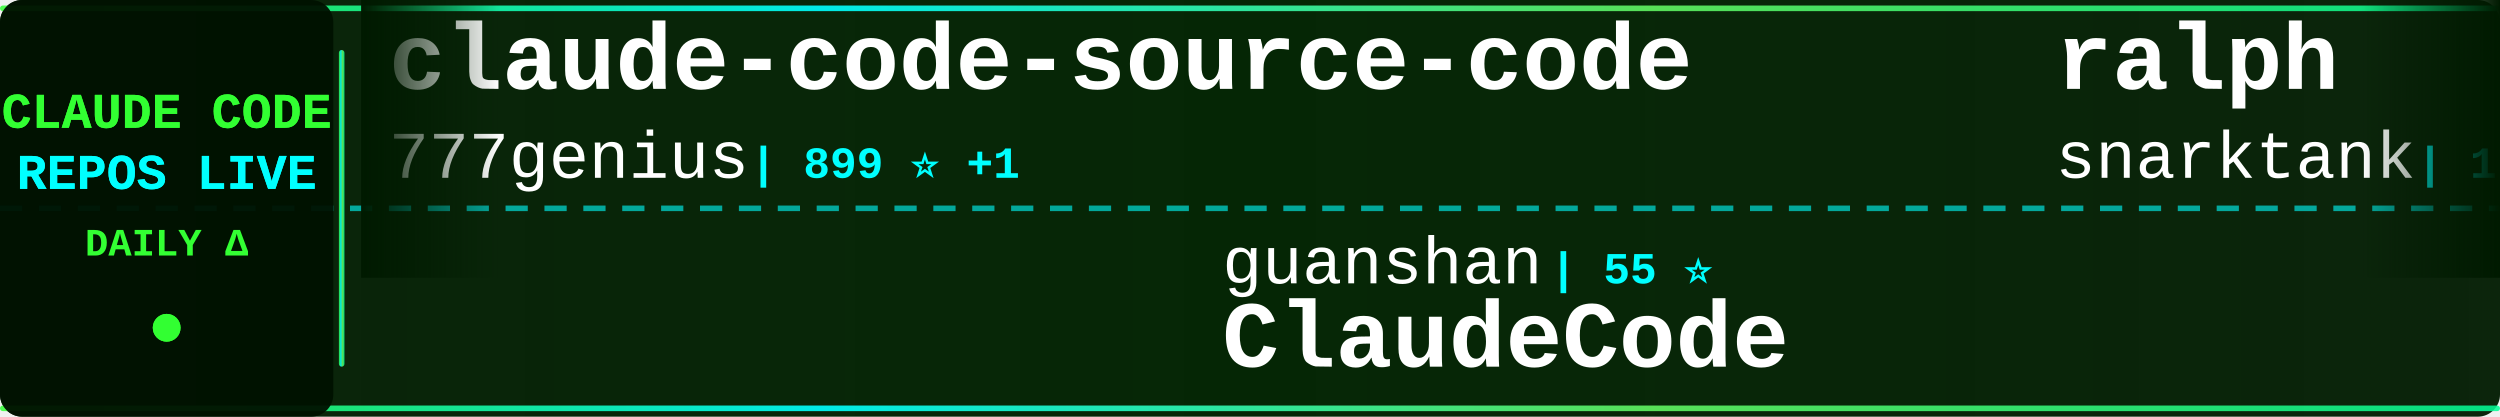
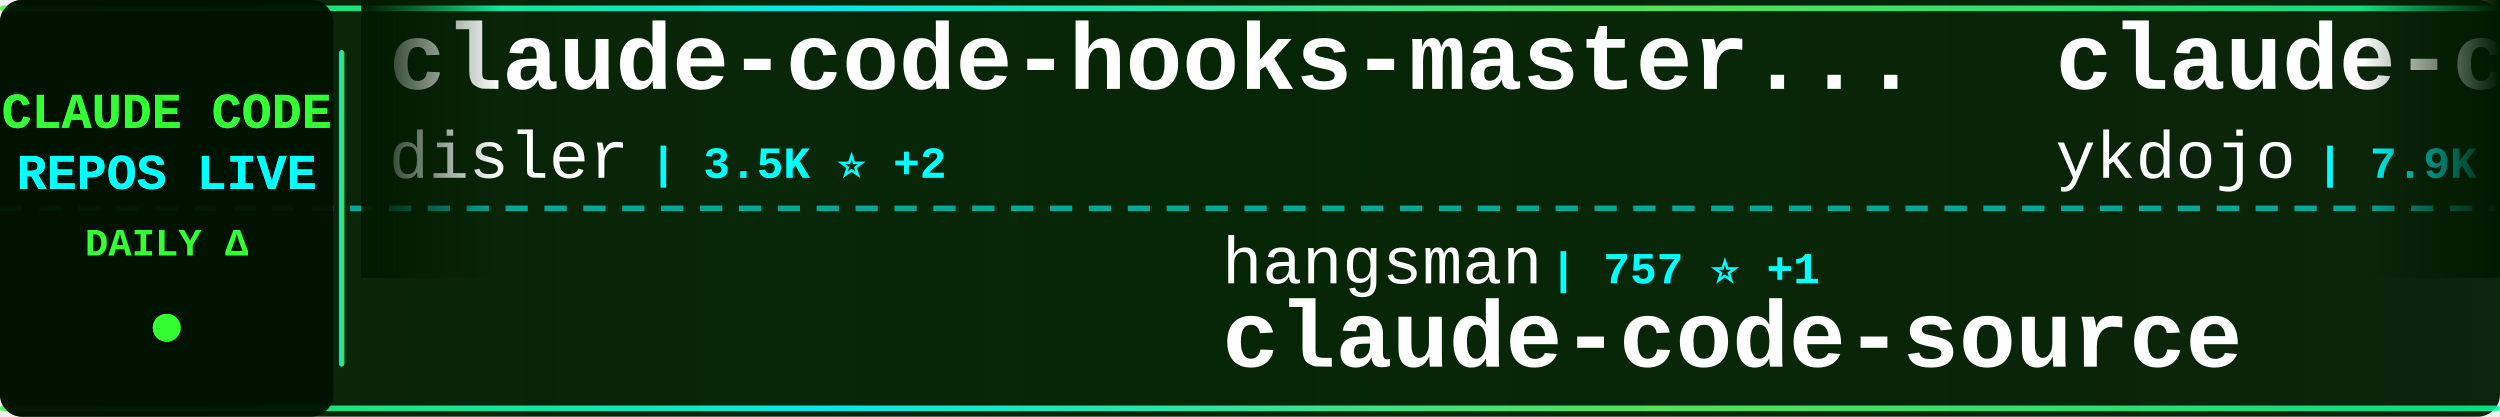
<svg xmlns="http://www.w3.org/2000/svg" width="900" height="150">
  <defs>
    <linearGradient id="tickerBg" x1="0%" y1="0%" x2="100%" y2="0%">
      <stop offset="0%" style="stop-color:#001a00;stop-opacity:0.95" />
      <stop offset="50%" style="stop-color:#002200;stop-opacity:0.98" />
      <stop offset="100%" style="stop-color:#001a00;stop-opacity:0.95" />
    </linearGradient>
    <linearGradient id="borderGrad" x1="0%" y1="0%" x2="100%" y2="0%">
      <stop offset="0%" style="stop-color:#33ff33;stop-opacity:0.85">
        <animate attributeName="stop-opacity" values="0.85;1;0.85" dur="2s" repeatCount="indefinite" />
      </stop>
      <stop offset="33%" style="stop-color:#00ffff;stop-opacity:0.9">
        <animate attributeName="stop-opacity" values="0.9;1;0.9" dur="2.2s" repeatCount="indefinite" />
      </stop>
      <stop offset="66%" style="stop-color:#66ff66;stop-opacity:0.85">
        <animate attributeName="stop-opacity" values="0.85;1;0.85" dur="1.8s" repeatCount="indefinite" />
      </stop>
      <stop offset="100%" style="stop-color:#00ff99;stop-opacity:0.85">
        <animate attributeName="stop-opacity" values="0.85;1;0.85" dur="2s" repeatCount="indefinite" />
      </stop>
    </linearGradient>
    <filter id="textGlow">
      <feGaussianBlur stdDeviation="0.1" result="coloredBlur" />
      <feMerge>
        <feMergeNode in="coloredBlur" />
        <feMergeNode in="SourceGraphic" />
      </feMerge>
    </filter>
    <filter id="metricGlow">
      <feGaussianBlur stdDeviation="0.2" result="coloredBlur" />
      <feMerge>
        <feMergeNode in="coloredBlur" />
        <feMergeNode in="SourceGraphic" />
      </feMerge>
    </filter>
    <linearGradient id="leftFade" x1="0%" y1="0%" x2="100%" y2="0%">
      <stop offset="0%" style="stop-color:#001a00;stop-opacity:1" />
      <stop offset="100%" style="stop-color:#001a00;stop-opacity:0" />
    </linearGradient>
    <linearGradient id="rightFade" x1="0%" y1="0%" x2="100%" y2="0%">
      <stop offset="0%" style="stop-color:#001a00;stop-opacity:0" />
      <stop offset="100%" style="stop-color:#001a00;stop-opacity:1" />
    </linearGradient>
  </defs>
  <rect width="900" height="150" fill="url(#tickerBg)" rx="8" />
  <rect x="0" y="2" width="900" height="2" fill="url(#borderGrad)" rx="1" />
  <rect x="0" y="146" width="900" height="2" fill="url(#borderGrad)" rx="1" />
  <line x1="0" y1="75" x2="900" y2="75" stroke="#00ffff" stroke-width="2" stroke-dasharray="8 6" opacity="0.6" />
  <rect x="0" y="0" width="120" height="150" fill="#001100" opacity="0.95" rx="8" />
  <text x="60" y="46" font-family="'Courier New', monospace" font-size="18" font-weight="bold" fill="#33ff33" text-anchor="middle" filter="url(#textGlow)">
    CLAUDE CODE
  </text>
  <text x="60" y="68" font-family="'Courier New', monospace" font-size="18" font-weight="bold" fill="#00ffff" text-anchor="middle" filter="url(#textGlow)">
    REPOS LIVE
  </text>
  <text x="60" y="92" font-family="'Courier New', monospace" font-size="14" font-weight="bold" fill="#33ff33" text-anchor="middle">
    DAILY Δ
  </text>
  <circle cx="60" cy="118" r="5" fill="#33ff33" filter="url(#metricGlow)">
    <animate attributeName="r" values="4;6;4" dur="1.5s" repeatCount="indefinite" />
    <animate attributeName="opacity" values="0.6;1;0.6" dur="1.5s" repeatCount="indefinite" />
  </circle>
  <rect x="122" y="18" width="2" height="114" fill="url(#borderGrad)" rx="1" />
  <clipPath id="tickerClip">
    <rect x="130" y="0" width="770" height="150" />
  </clipPath>
  <g clip-path="url(#tickerClip)">
    <g id="tickerItems">
      <animateTransform attributeName="transform" attributeType="XML" type="translate" from="0 0" to="-3000 0" dur="54s" repeatCount="indefinite" />
      <g transform="translate(0, 0)">
-         <text x="140" y="32" font-family="'Courier New', monospace" font-size="34" font-weight="bold" fill="#ffffff">claude-code-source-code</text>
-         <text x="140" y="64" font-family="'Courier New', monospace" font-size="24" font-weight="normal" fill="#ffffff" opacity="1.0">777genius</text>
-         <text x="270" y="64" font-family="'Courier New', monospace" font-size="16" font-weight="bold" fill="#00ffff"> | 899 ⭐ +1</text>
+         <text x="140" y="32" font-family="'Courier New', monospace" font-size="34" font-weight="bold" fill="#ffffff">claude-code-hooks-master...</text>
+         <text x="140" y="64" font-family="'Courier New', monospace" font-size="24" font-weight="normal" fill="#ffffff" opacity="1.0">disler</text>
+         <text x="234" y="64" font-family="'Courier New', monospace" font-size="16" font-weight="bold" fill="#00ffff"> | 3.5K ⭐ +2</text>
      </g>
      <g transform="translate(300, 0)">
-         <text x="140" y="102" font-family="'Courier New', monospace" font-size="24" font-weight="normal" fill="#ffffff" opacity="1.0">guanshan</text>
-         <text x="258" y="102" font-family="'Courier New', monospace" font-size="16" font-weight="bold" fill="#00ffff"> | 55 ⭐</text>
-         <text x="140" y="132" font-family="'Courier New', monospace" font-size="34" font-weight="bold" fill="#ffffff">ClaudeCode</text>
+         <text x="140" y="102" font-family="'Courier New', monospace" font-size="24" font-weight="normal" fill="#ffffff" opacity="1.0">hangsman</text>
+         <text x="258" y="102" font-family="'Courier New', monospace" font-size="16" font-weight="bold" fill="#00ffff"> | 757 ⭐ +1</text>
+         <text x="140" y="132" font-family="'Courier New', monospace" font-size="34" font-weight="bold" fill="#ffffff">claude-code-source</text>
      </g>
      <g transform="translate(600, 0)">
-         <text x="140" y="32" font-family="'Courier New', monospace" font-size="34" font-weight="bold" fill="#ffffff">ralph</text>
-         <text x="140" y="64" font-family="'Courier New', monospace" font-size="24" font-weight="normal" fill="#ffffff" opacity="1.0">snarktank</text>
-         <text x="270" y="64" font-family="'Courier New', monospace" font-size="16" font-weight="bold" fill="#00ffff"> | 17.6K ⭐ +92</text>
+         <text x="140" y="32" font-family="'Courier New', monospace" font-size="34" font-weight="bold" fill="#ffffff">claude-code-tips</text>
+         <text x="140" y="64" font-family="'Courier New', monospace" font-size="24" font-weight="normal" fill="#ffffff" opacity="1.0">ykdojo</text>
+         <text x="234" y="64" font-family="'Courier New', monospace" font-size="16" font-weight="bold" fill="#00ffff"> | 7.9K ⭐ +25</text>
      </g>
      <g transform="translate(900, 0)">
-         <text x="140" y="102" font-family="'Courier New', monospace" font-size="24" font-weight="normal" fill="#ffffff" opacity="1.0">Hyper66666</text>
-         <text x="282" y="102" font-family="'Courier New', monospace" font-size="16" font-weight="bold" fill="#00ffff"> | 208 ⭐</text>
-         <text x="140" y="132" font-family="'Courier New', monospace" font-size="34" font-weight="bold" fill="#ffffff">claude-code-sourcemap</text>
+         <text x="140" y="102" font-family="'Courier New', monospace" font-size="24" font-weight="normal" fill="#ffffff" opacity="1.0">luyao618</text>
+         <text x="258" y="102" font-family="'Courier New', monospace" font-size="16" font-weight="bold" fill="#00ffff"> | 1.2K ⭐ +5</text>
+         <text x="140" y="132" font-family="'Courier New', monospace" font-size="34" font-weight="bold" fill="#ffffff">Claude-Code-Source-Study</text>
      </g>
      <g transform="translate(1200, 0)">
-         <text x="140" y="32" font-family="'Courier New', monospace" font-size="34" font-weight="bold" fill="#ffffff">sc-claude-code-files</text>
-         <text x="140" y="64" font-family="'Courier New', monospace" font-size="24" font-weight="normal" fill="#ffffff" opacity="1.0">https-deeplearning-ai</text>
-         <text x="414" y="64" font-family="'Courier New', monospace" font-size="16" font-weight="bold" fill="#00ffff"> | 491 ⭐ +1</text>
+         <text x="140" y="32" font-family="'Courier New', monospace" font-size="34" font-weight="bold" fill="#ffffff">claude-howto</text>
+         <text x="140" y="64" font-family="'Courier New', monospace" font-size="24" font-weight="normal" fill="#ffffff" opacity="1.0">luongnv89</text>
+         <text x="270" y="64" font-family="'Courier New', monospace" font-size="16" font-weight="bold" fill="#00ffff"> | 28.1K ⭐ +222</text>
      </g>
      <g transform="translate(1500, 0)">
-         <text x="140" y="102" font-family="'Courier New', monospace" font-size="24" font-weight="normal" fill="#ffffff" opacity="1.0">anthropics</text>
-         <text x="282" y="102" font-family="'Courier New', monospace" font-size="16" font-weight="bold" fill="#00ffff"> | 7.2K ⭐ +25</text>
-         <text x="140" y="132" font-family="'Courier New', monospace" font-size="34" font-weight="bold" fill="#ffffff">claude-code-action</text>
+         <text x="140" y="102" font-family="'Courier New', monospace" font-size="24" font-weight="normal" fill="#ffffff" opacity="1.0">Pimzino</text>
+         <text x="246" y="102" font-family="'Courier New', monospace" font-size="16" font-weight="bold" fill="#00ffff"> | 3.7K ⭐ +3</text>
+         <text x="140" y="132" font-family="'Courier New', monospace" font-size="34" font-weight="bold" fill="#ffffff">claude-code-spec-workflo...</text>
      </g>
      <g transform="translate(1800, 0)">
-         <text x="140" y="32" font-family="'Courier New', monospace" font-size="34" font-weight="bold" fill="#ffffff">claude-code-proxy</text>
-         <text x="140" y="64" font-family="'Courier New', monospace" font-size="24" font-weight="normal" fill="#ffffff" opacity="1.0">1rgs</text>
-         <text x="210" y="64" font-family="'Courier New', monospace" font-size="16" font-weight="bold" fill="#00ffff"> | 3.5K ⭐ +6</text>
+         <text x="140" y="32" font-family="'Courier New', monospace" font-size="34" font-weight="bold" fill="#ffffff">free-claude-code</text>
+         <text x="140" y="64" font-family="'Courier New', monospace" font-size="24" font-weight="normal" fill="#ffffff" opacity="1.0">Alishahryar1</text>
+         <text x="306" y="64" font-family="'Courier New', monospace" font-size="16" font-weight="bold" fill="#00ffff"> | 2.0K ⭐ +40</text>
      </g>
      <g transform="translate(2100, 0)">
-         <text x="140" y="102" font-family="'Courier New', monospace" font-size="24" font-weight="normal" fill="#ffffff" opacity="1.0">Windy3f3f3f3f</text>
-         <text x="318" y="102" font-family="'Courier New', monospace" font-size="16" font-weight="bold" fill="#00ffff"> | 2.0K ⭐ +14</text>
-         <text x="140" y="132" font-family="'Courier New', monospace" font-size="34" font-weight="bold" fill="#ffffff">how-claude-code-works</text>
+         <text x="140" y="102" font-family="'Courier New', monospace" font-size="24" font-weight="normal" fill="#ffffff" opacity="1.0">JrCx7scC</text>
+         <text x="258" y="102" font-family="'Courier New', monospace" font-size="16" font-weight="bold" fill="#00ffff"> | 355 ⭐ +1</text>
+         <text x="140" y="132" font-family="'Courier New', monospace" font-size="34" font-weight="bold" fill="#ffffff">claude-code-source</text>
      </g>
      <g transform="translate(2400, 0)">
-         <text x="140" y="32" font-family="'Courier New', monospace" font-size="34" font-weight="bold" fill="#ffffff">claude_code_bridge</text>
-         <text x="140" y="64" font-family="'Courier New', monospace" font-size="24" font-weight="normal" fill="#ffffff" opacity="1.0">bfly123</text>
-         <text x="246" y="64" font-family="'Courier New', monospace" font-size="16" font-weight="bold" fill="#00ffff"> | 2.3K ⭐ +15</text>
+         <text x="140" y="32" font-family="'Courier New', monospace" font-size="34" font-weight="bold" fill="#ffffff">claude-code-source-build</text>
+         <text x="140" y="64" font-family="'Courier New', monospace" font-size="24" font-weight="normal" fill="#ffffff" opacity="1.0">andrew-kramer-inno</text>
+         <text x="378" y="64" font-family="'Courier New', monospace" font-size="16" font-weight="bold" fill="#00ffff"> | 575 ⭐</text>
      </g>
      <g transform="translate(2700, 0)">
-         <text x="140" y="102" font-family="'Courier New', monospace" font-size="24" font-weight="normal" fill="#ffffff" opacity="1.0">alejandrobalderas</text>
-         <text x="366" y="102" font-family="'Courier New', monospace" font-size="16" font-weight="bold" fill="#00ffff"> | 1.7K ⭐ +12</text>
-         <text x="140" y="132" font-family="'Courier New', monospace" font-size="34" font-weight="bold" fill="#ffffff">claude-code-from-source</text>
+         <text x="140" y="102" font-family="'Courier New', monospace" font-size="24" font-weight="normal" fill="#ffffff" opacity="1.0">Windy3f3f3f3f</text>
+         <text x="318" y="102" font-family="'Courier New', monospace" font-size="16" font-weight="bold" fill="#00ffff"> | 977 ⭐ +14</text>
+         <text x="140" y="132" font-family="'Courier New', monospace" font-size="34" font-weight="bold" fill="#ffffff">claude-code-from-scratch</text>
      </g>
      <g transform="translate(3000, 0)">
-         <text x="140" y="32" font-family="'Courier New', monospace" font-size="34" font-weight="bold" fill="#ffffff">claude-code-source-code</text>
-         <text x="140" y="64" font-family="'Courier New', monospace" font-size="24" font-weight="normal" fill="#ffffff" opacity="1.0">777genius</text>
-         <text x="270" y="64" font-family="'Courier New', monospace" font-size="16" font-weight="bold" fill="#00ffff"> | 899 ⭐ +1</text>
+         <text x="140" y="32" font-family="'Courier New', monospace" font-size="34" font-weight="bold" fill="#ffffff">claude-code-hooks-master...</text>
+         <text x="140" y="64" font-family="'Courier New', monospace" font-size="24" font-weight="normal" fill="#ffffff" opacity="1.0">disler</text>
+         <text x="234" y="64" font-family="'Courier New', monospace" font-size="16" font-weight="bold" fill="#00ffff"> | 3.5K ⭐ +2</text>
      </g>
      <g transform="translate(3300, 0)">
-         <text x="140" y="102" font-family="'Courier New', monospace" font-size="24" font-weight="normal" fill="#ffffff" opacity="1.0">guanshan</text>
-         <text x="258" y="102" font-family="'Courier New', monospace" font-size="16" font-weight="bold" fill="#00ffff"> | 55 ⭐</text>
-         <text x="140" y="132" font-family="'Courier New', monospace" font-size="34" font-weight="bold" fill="#ffffff">ClaudeCode</text>
+         <text x="140" y="102" font-family="'Courier New', monospace" font-size="24" font-weight="normal" fill="#ffffff" opacity="1.0">hangsman</text>
+         <text x="258" y="102" font-family="'Courier New', monospace" font-size="16" font-weight="bold" fill="#00ffff"> | 757 ⭐ +1</text>
+         <text x="140" y="132" font-family="'Courier New', monospace" font-size="34" font-weight="bold" fill="#ffffff">claude-code-source</text>
      </g>
      <g transform="translate(3600, 0)">
-         <text x="140" y="32" font-family="'Courier New', monospace" font-size="34" font-weight="bold" fill="#ffffff">ralph</text>
-         <text x="140" y="64" font-family="'Courier New', monospace" font-size="24" font-weight="normal" fill="#ffffff" opacity="1.0">snarktank</text>
-         <text x="270" y="64" font-family="'Courier New', monospace" font-size="16" font-weight="bold" fill="#00ffff"> | 17.6K ⭐ +92</text>
+         <text x="140" y="32" font-family="'Courier New', monospace" font-size="34" font-weight="bold" fill="#ffffff">claude-code-tips</text>
+         <text x="140" y="64" font-family="'Courier New', monospace" font-size="24" font-weight="normal" fill="#ffffff" opacity="1.0">ykdojo</text>
+         <text x="234" y="64" font-family="'Courier New', monospace" font-size="16" font-weight="bold" fill="#00ffff"> | 7.9K ⭐ +25</text>
      </g>
      <g transform="translate(3900, 0)">
-         <text x="140" y="102" font-family="'Courier New', monospace" font-size="24" font-weight="normal" fill="#ffffff" opacity="1.0">Hyper66666</text>
-         <text x="282" y="102" font-family="'Courier New', monospace" font-size="16" font-weight="bold" fill="#00ffff"> | 208 ⭐</text>
-         <text x="140" y="132" font-family="'Courier New', monospace" font-size="34" font-weight="bold" fill="#ffffff">claude-code-sourcemap</text>
+         <text x="140" y="102" font-family="'Courier New', monospace" font-size="24" font-weight="normal" fill="#ffffff" opacity="1.0">luyao618</text>
+         <text x="258" y="102" font-family="'Courier New', monospace" font-size="16" font-weight="bold" fill="#00ffff"> | 1.2K ⭐ +5</text>
+         <text x="140" y="132" font-family="'Courier New', monospace" font-size="34" font-weight="bold" fill="#ffffff">Claude-Code-Source-Study</text>
      </g>
    </g>
  </g>
  <rect x="130" y="0" width="50" height="100" fill="url(#leftFade)" />
  <rect x="850" y="0" width="50" height="100" fill="url(#rightFade)" />
</svg>
